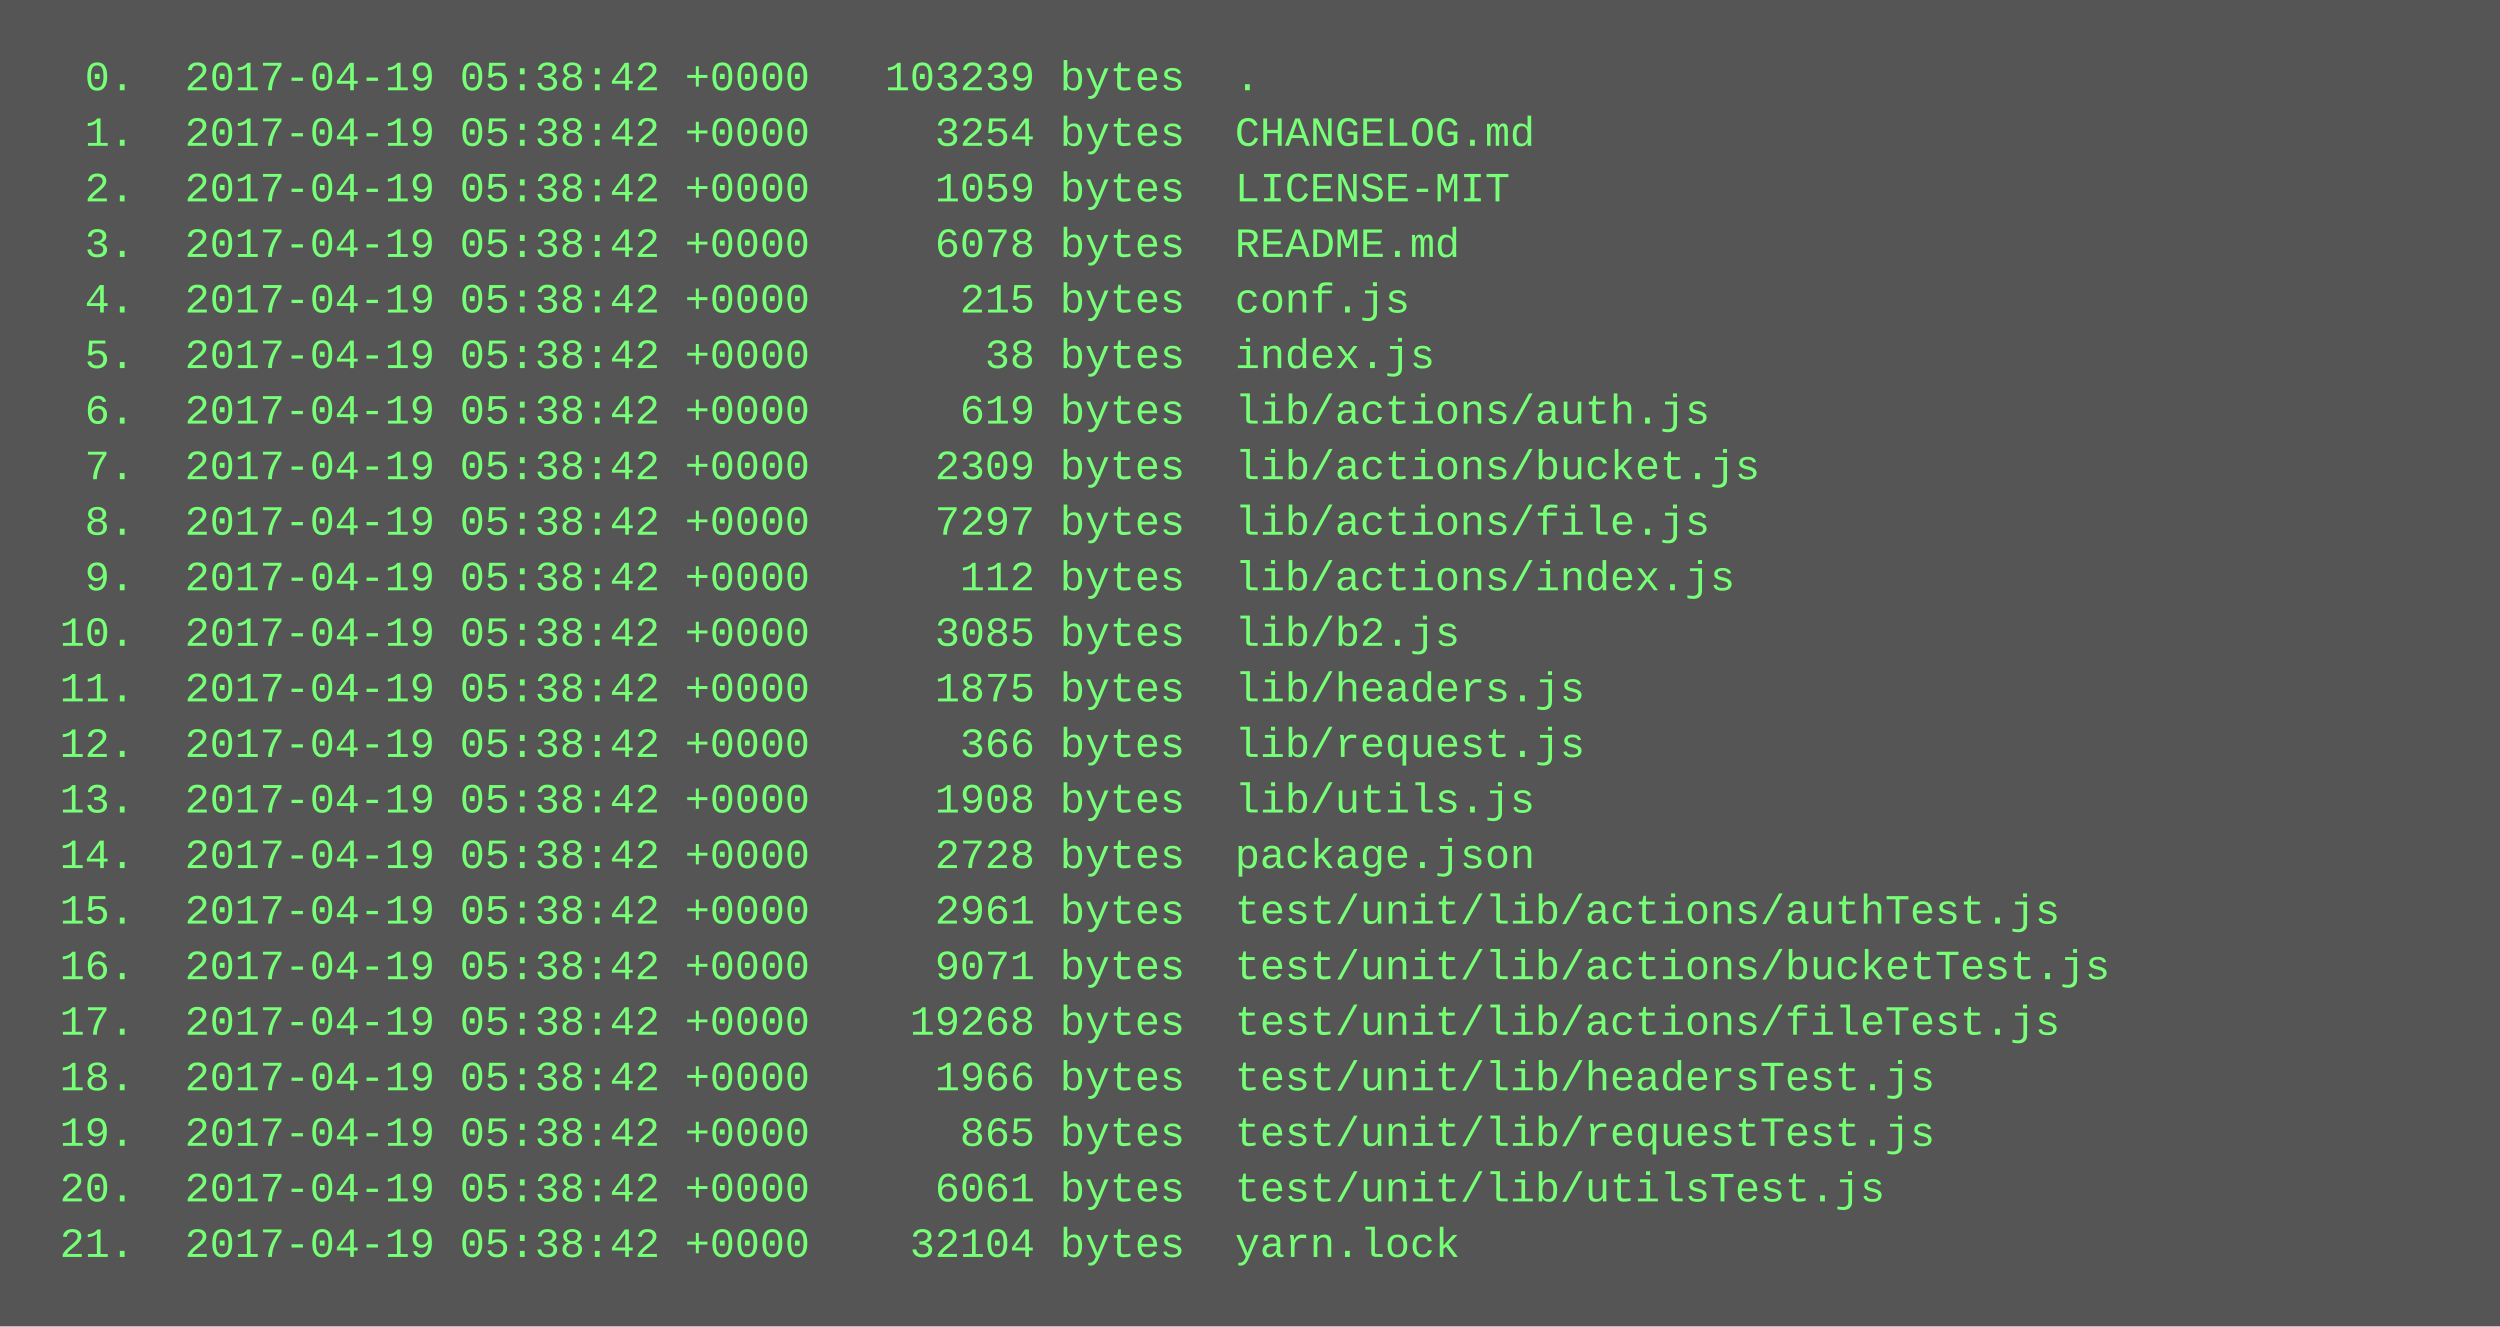
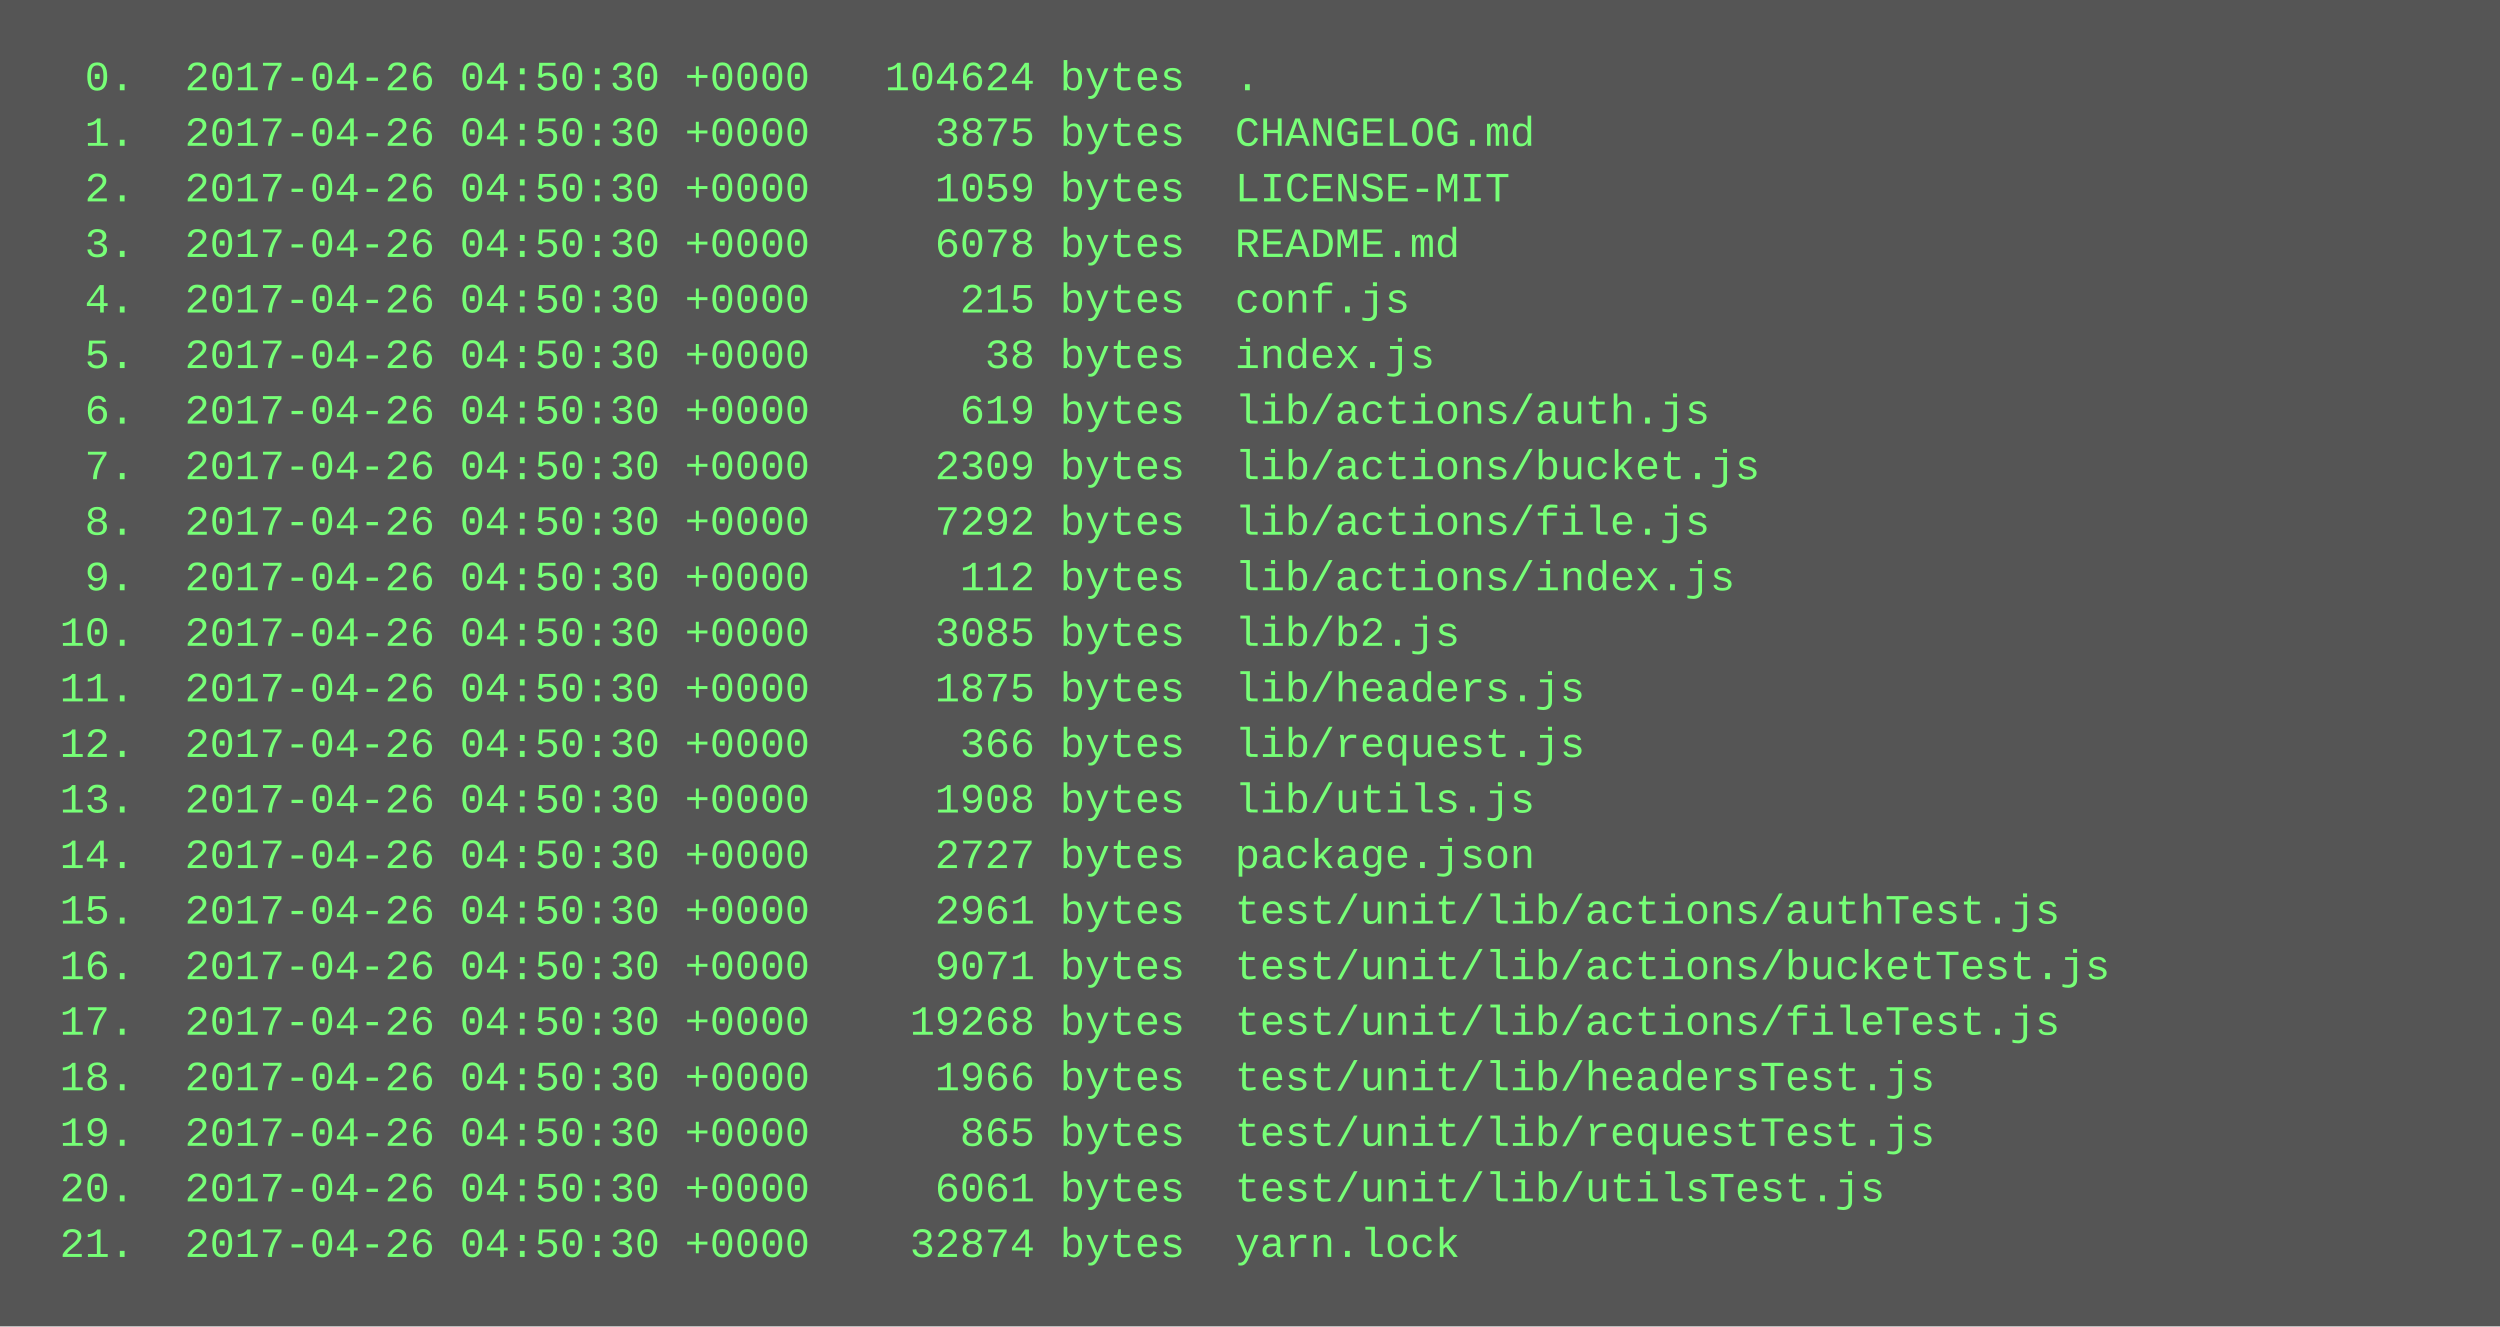
<svg xmlns="http://www.w3.org/2000/svg" height="382" width="720">
  <rect height="382" fill="#555" width="720" />
  <text fill="#7f7" font-family="Courier New" font-size="12" xml:space="preserve">
-     <tspan x="10" y="26">  0.  2017-04-19 05:38:42 +0000   103239 bytes  .</tspan>
-     <tspan x="10" y="42">  1.  2017-04-19 05:38:42 +0000     3254 bytes  CHANGELOG.md</tspan>
-     <tspan x="10" y="58">  2.  2017-04-19 05:38:42 +0000     1059 bytes  LICENSE-MIT</tspan>
-     <tspan x="10" y="74">  3.  2017-04-19 05:38:42 +0000     6078 bytes  README.md</tspan>
-     <tspan x="10" y="90">  4.  2017-04-19 05:38:42 +0000      215 bytes  conf.js</tspan>
-     <tspan x="10" y="106">  5.  2017-04-19 05:38:42 +0000       38 bytes  index.js</tspan>
-     <tspan x="10" y="122">  6.  2017-04-19 05:38:42 +0000      619 bytes  lib/actions/auth.js</tspan>
-     <tspan x="10" y="138">  7.  2017-04-19 05:38:42 +0000     2309 bytes  lib/actions/bucket.js</tspan>
-     <tspan x="10" y="154">  8.  2017-04-19 05:38:42 +0000     7297 bytes  lib/actions/file.js</tspan>
-     <tspan x="10" y="170">  9.  2017-04-19 05:38:42 +0000      112 bytes  lib/actions/index.js</tspan>
-     <tspan x="10" y="186"> 10.  2017-04-19 05:38:42 +0000     3085 bytes  lib/b2.js</tspan>
-     <tspan x="10" y="202"> 11.  2017-04-19 05:38:42 +0000     1875 bytes  lib/headers.js</tspan>
-     <tspan x="10" y="218"> 12.  2017-04-19 05:38:42 +0000      366 bytes  lib/request.js</tspan>
-     <tspan x="10" y="234"> 13.  2017-04-19 05:38:42 +0000     1908 bytes  lib/utils.js</tspan>
-     <tspan x="10" y="250"> 14.  2017-04-19 05:38:42 +0000     2728 bytes  package.json</tspan>
-     <tspan x="10" y="266"> 15.  2017-04-19 05:38:42 +0000     2961 bytes  test/unit/lib/actions/authTest.js</tspan>
-     <tspan x="10" y="282"> 16.  2017-04-19 05:38:42 +0000     9071 bytes  test/unit/lib/actions/bucketTest.js</tspan>
-     <tspan x="10" y="298"> 17.  2017-04-19 05:38:42 +0000    19268 bytes  test/unit/lib/actions/fileTest.js</tspan>
-     <tspan x="10" y="314"> 18.  2017-04-19 05:38:42 +0000     1966 bytes  test/unit/lib/headersTest.js</tspan>
-     <tspan x="10" y="330"> 19.  2017-04-19 05:38:42 +0000      865 bytes  test/unit/lib/requestTest.js</tspan>
-     <tspan x="10" y="346"> 20.  2017-04-19 05:38:42 +0000     6061 bytes  test/unit/lib/utilsTest.js</tspan>
-     <tspan x="10" y="362"> 21.  2017-04-19 05:38:42 +0000    32104 bytes  yarn.lock</tspan>
+     <tspan x="10" y="26">  0.  2017-04-26 04:50:30 +0000   104624 bytes  .</tspan>
+     <tspan x="10" y="42">  1.  2017-04-26 04:50:30 +0000     3875 bytes  CHANGELOG.md</tspan>
+     <tspan x="10" y="58">  2.  2017-04-26 04:50:30 +0000     1059 bytes  LICENSE-MIT</tspan>
+     <tspan x="10" y="74">  3.  2017-04-26 04:50:30 +0000     6078 bytes  README.md</tspan>
+     <tspan x="10" y="90">  4.  2017-04-26 04:50:30 +0000      215 bytes  conf.js</tspan>
+     <tspan x="10" y="106">  5.  2017-04-26 04:50:30 +0000       38 bytes  index.js</tspan>
+     <tspan x="10" y="122">  6.  2017-04-26 04:50:30 +0000      619 bytes  lib/actions/auth.js</tspan>
+     <tspan x="10" y="138">  7.  2017-04-26 04:50:30 +0000     2309 bytes  lib/actions/bucket.js</tspan>
+     <tspan x="10" y="154">  8.  2017-04-26 04:50:30 +0000     7292 bytes  lib/actions/file.js</tspan>
+     <tspan x="10" y="170">  9.  2017-04-26 04:50:30 +0000      112 bytes  lib/actions/index.js</tspan>
+     <tspan x="10" y="186"> 10.  2017-04-26 04:50:30 +0000     3085 bytes  lib/b2.js</tspan>
+     <tspan x="10" y="202"> 11.  2017-04-26 04:50:30 +0000     1875 bytes  lib/headers.js</tspan>
+     <tspan x="10" y="218"> 12.  2017-04-26 04:50:30 +0000      366 bytes  lib/request.js</tspan>
+     <tspan x="10" y="234"> 13.  2017-04-26 04:50:30 +0000     1908 bytes  lib/utils.js</tspan>
+     <tspan x="10" y="250"> 14.  2017-04-26 04:50:30 +0000     2727 bytes  package.json</tspan>
+     <tspan x="10" y="266"> 15.  2017-04-26 04:50:30 +0000     2961 bytes  test/unit/lib/actions/authTest.js</tspan>
+     <tspan x="10" y="282"> 16.  2017-04-26 04:50:30 +0000     9071 bytes  test/unit/lib/actions/bucketTest.js</tspan>
+     <tspan x="10" y="298"> 17.  2017-04-26 04:50:30 +0000    19268 bytes  test/unit/lib/actions/fileTest.js</tspan>
+     <tspan x="10" y="314"> 18.  2017-04-26 04:50:30 +0000     1966 bytes  test/unit/lib/headersTest.js</tspan>
+     <tspan x="10" y="330"> 19.  2017-04-26 04:50:30 +0000      865 bytes  test/unit/lib/requestTest.js</tspan>
+     <tspan x="10" y="346"> 20.  2017-04-26 04:50:30 +0000     6061 bytes  test/unit/lib/utilsTest.js</tspan>
+     <tspan x="10" y="362"> 21.  2017-04-26 04:50:30 +0000    32874 bytes  yarn.lock</tspan>
  </text>
</svg>
